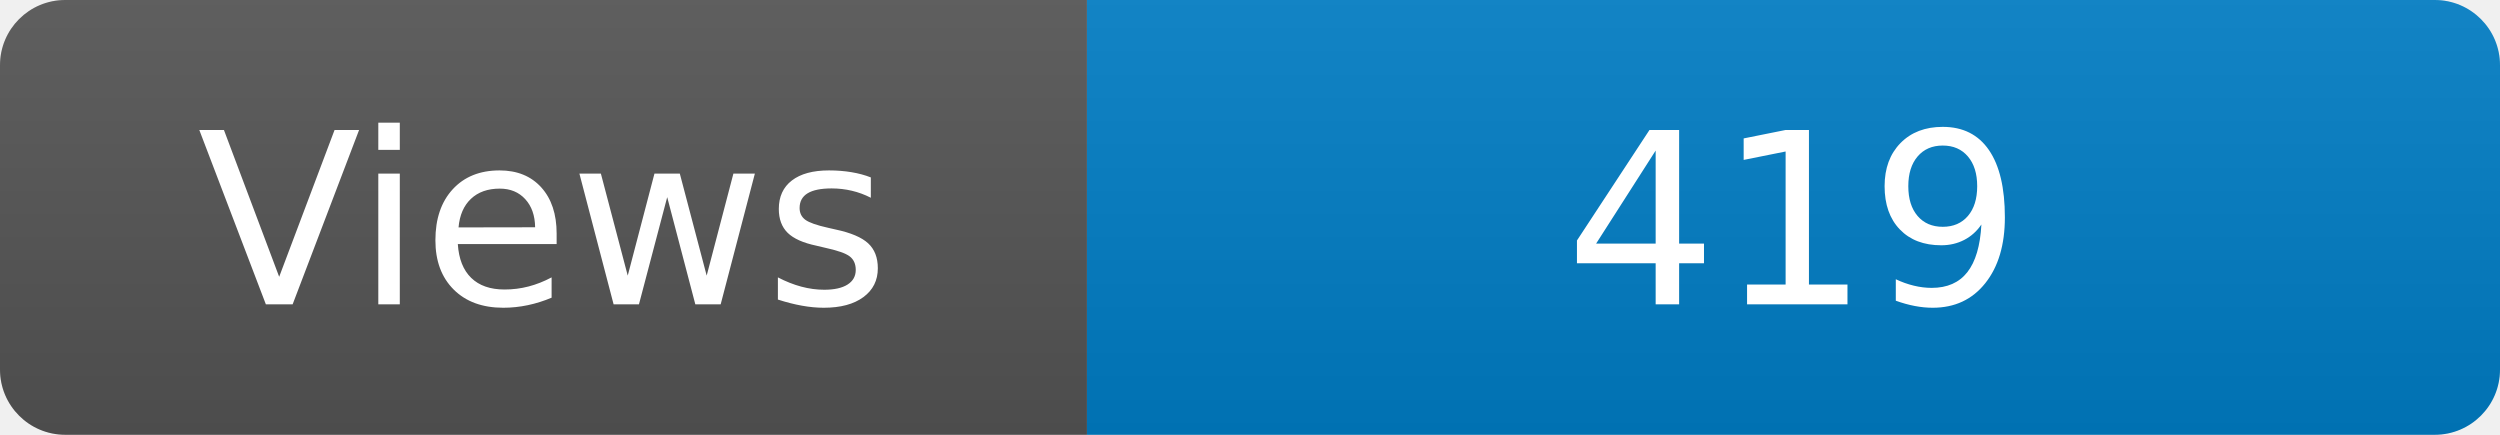
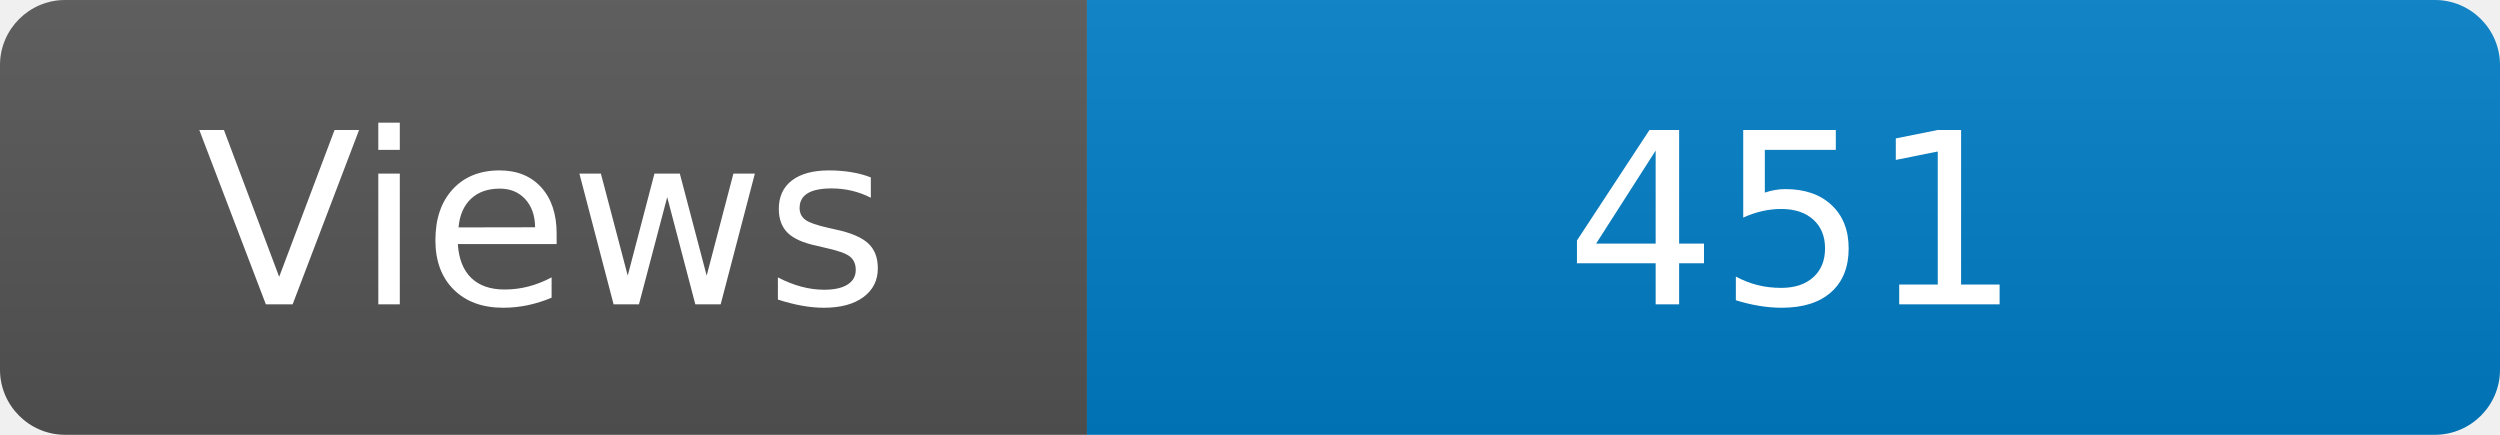
<svg xmlns="http://www.w3.org/2000/svg" width="115" height="20" role="img" aria-label="Maintained?: yes">
  <linearGradient id="s" x2="0" y2="100%">
    <stop offset="0" stop-color="#bbb" stop-opacity=".1" />
    <stop offset="1" stop-opacity=".1" />
  </linearGradient>
  <clipPath id="r">
    <rect width="115" height="20" rx="3" fill="#fff" />
  </clipPath>
  <g clip-path="url(#r)">
    <rect width="50" height="20" fill="#555" />
    <rect x="50" width="160" height="20" fill="#007ec6" />
    <rect width="115" height="20" fill="url(#s)" />
  </g>
  <g fill="#fff" text-anchor="middle" font-family="Verdana,Geneva,DejaVu Sans,sans-serif" font-size="110">
    <text x="250" y="140" transform="scale(.1)" fill="#fff">Views</text>
-     <text x="825" y="140" transform="scale(.1)" fill="#fff">419</text>
+     <text x="825" y="140" transform="scale(.1)" fill="#fff">451</text>
  </g>
</svg>
